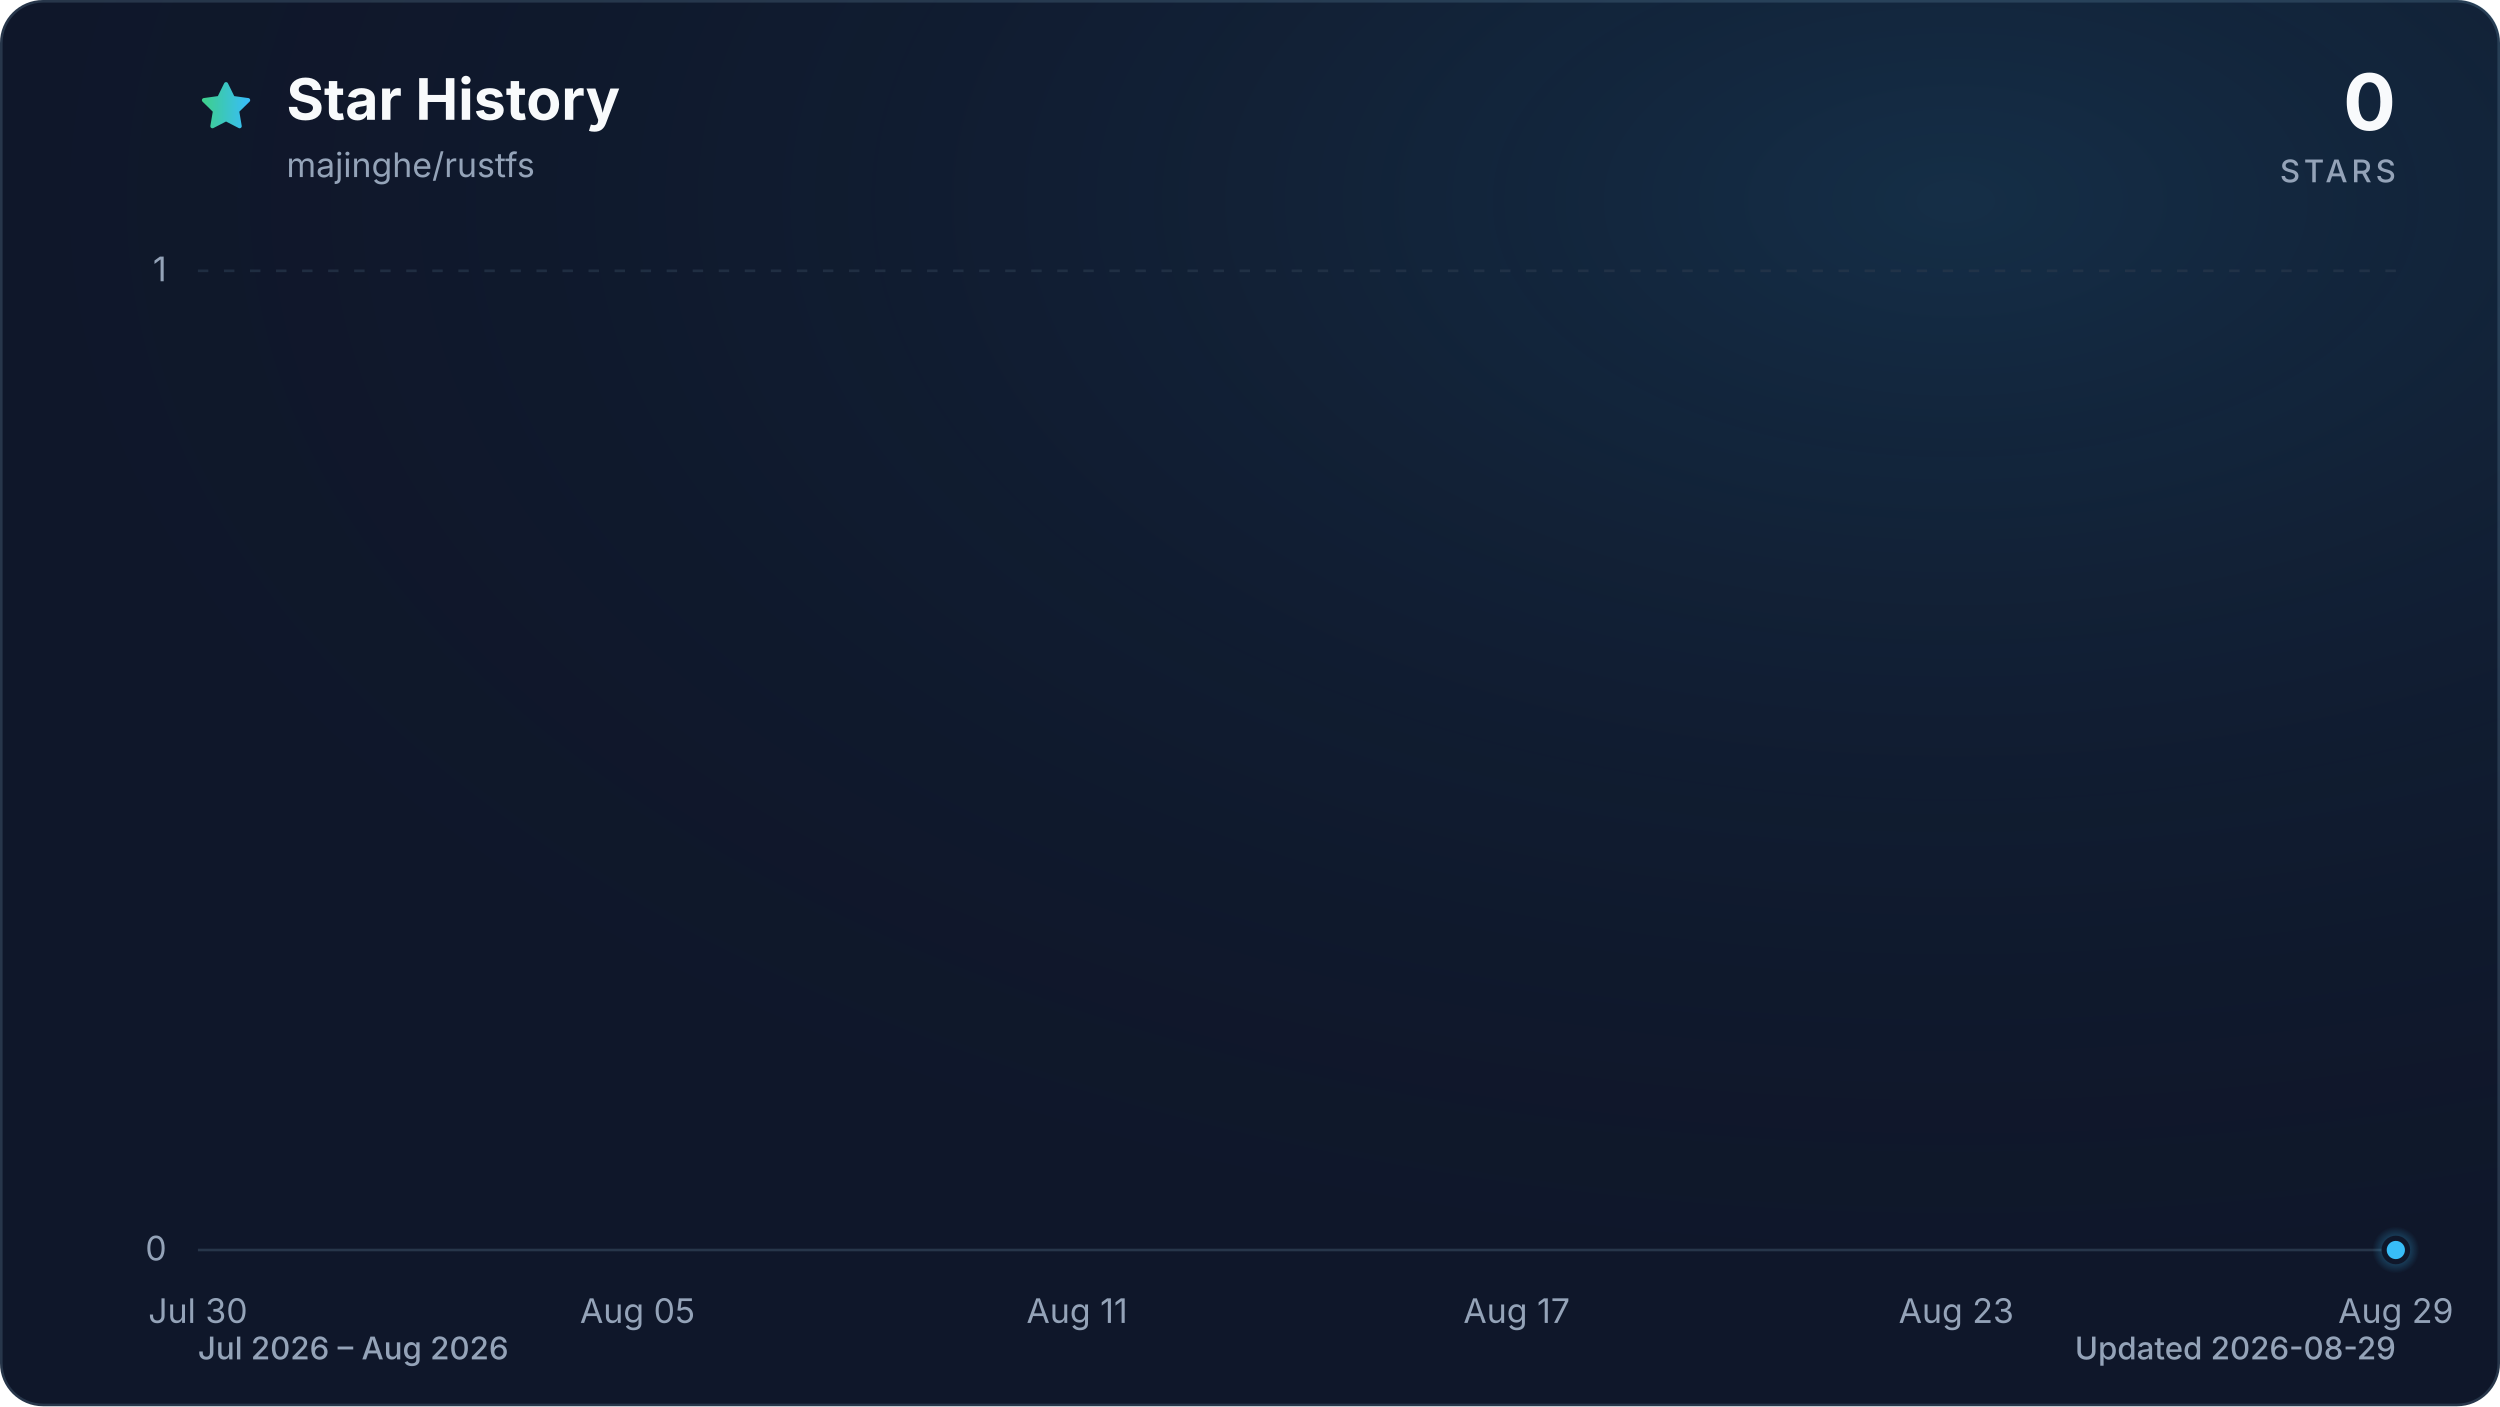
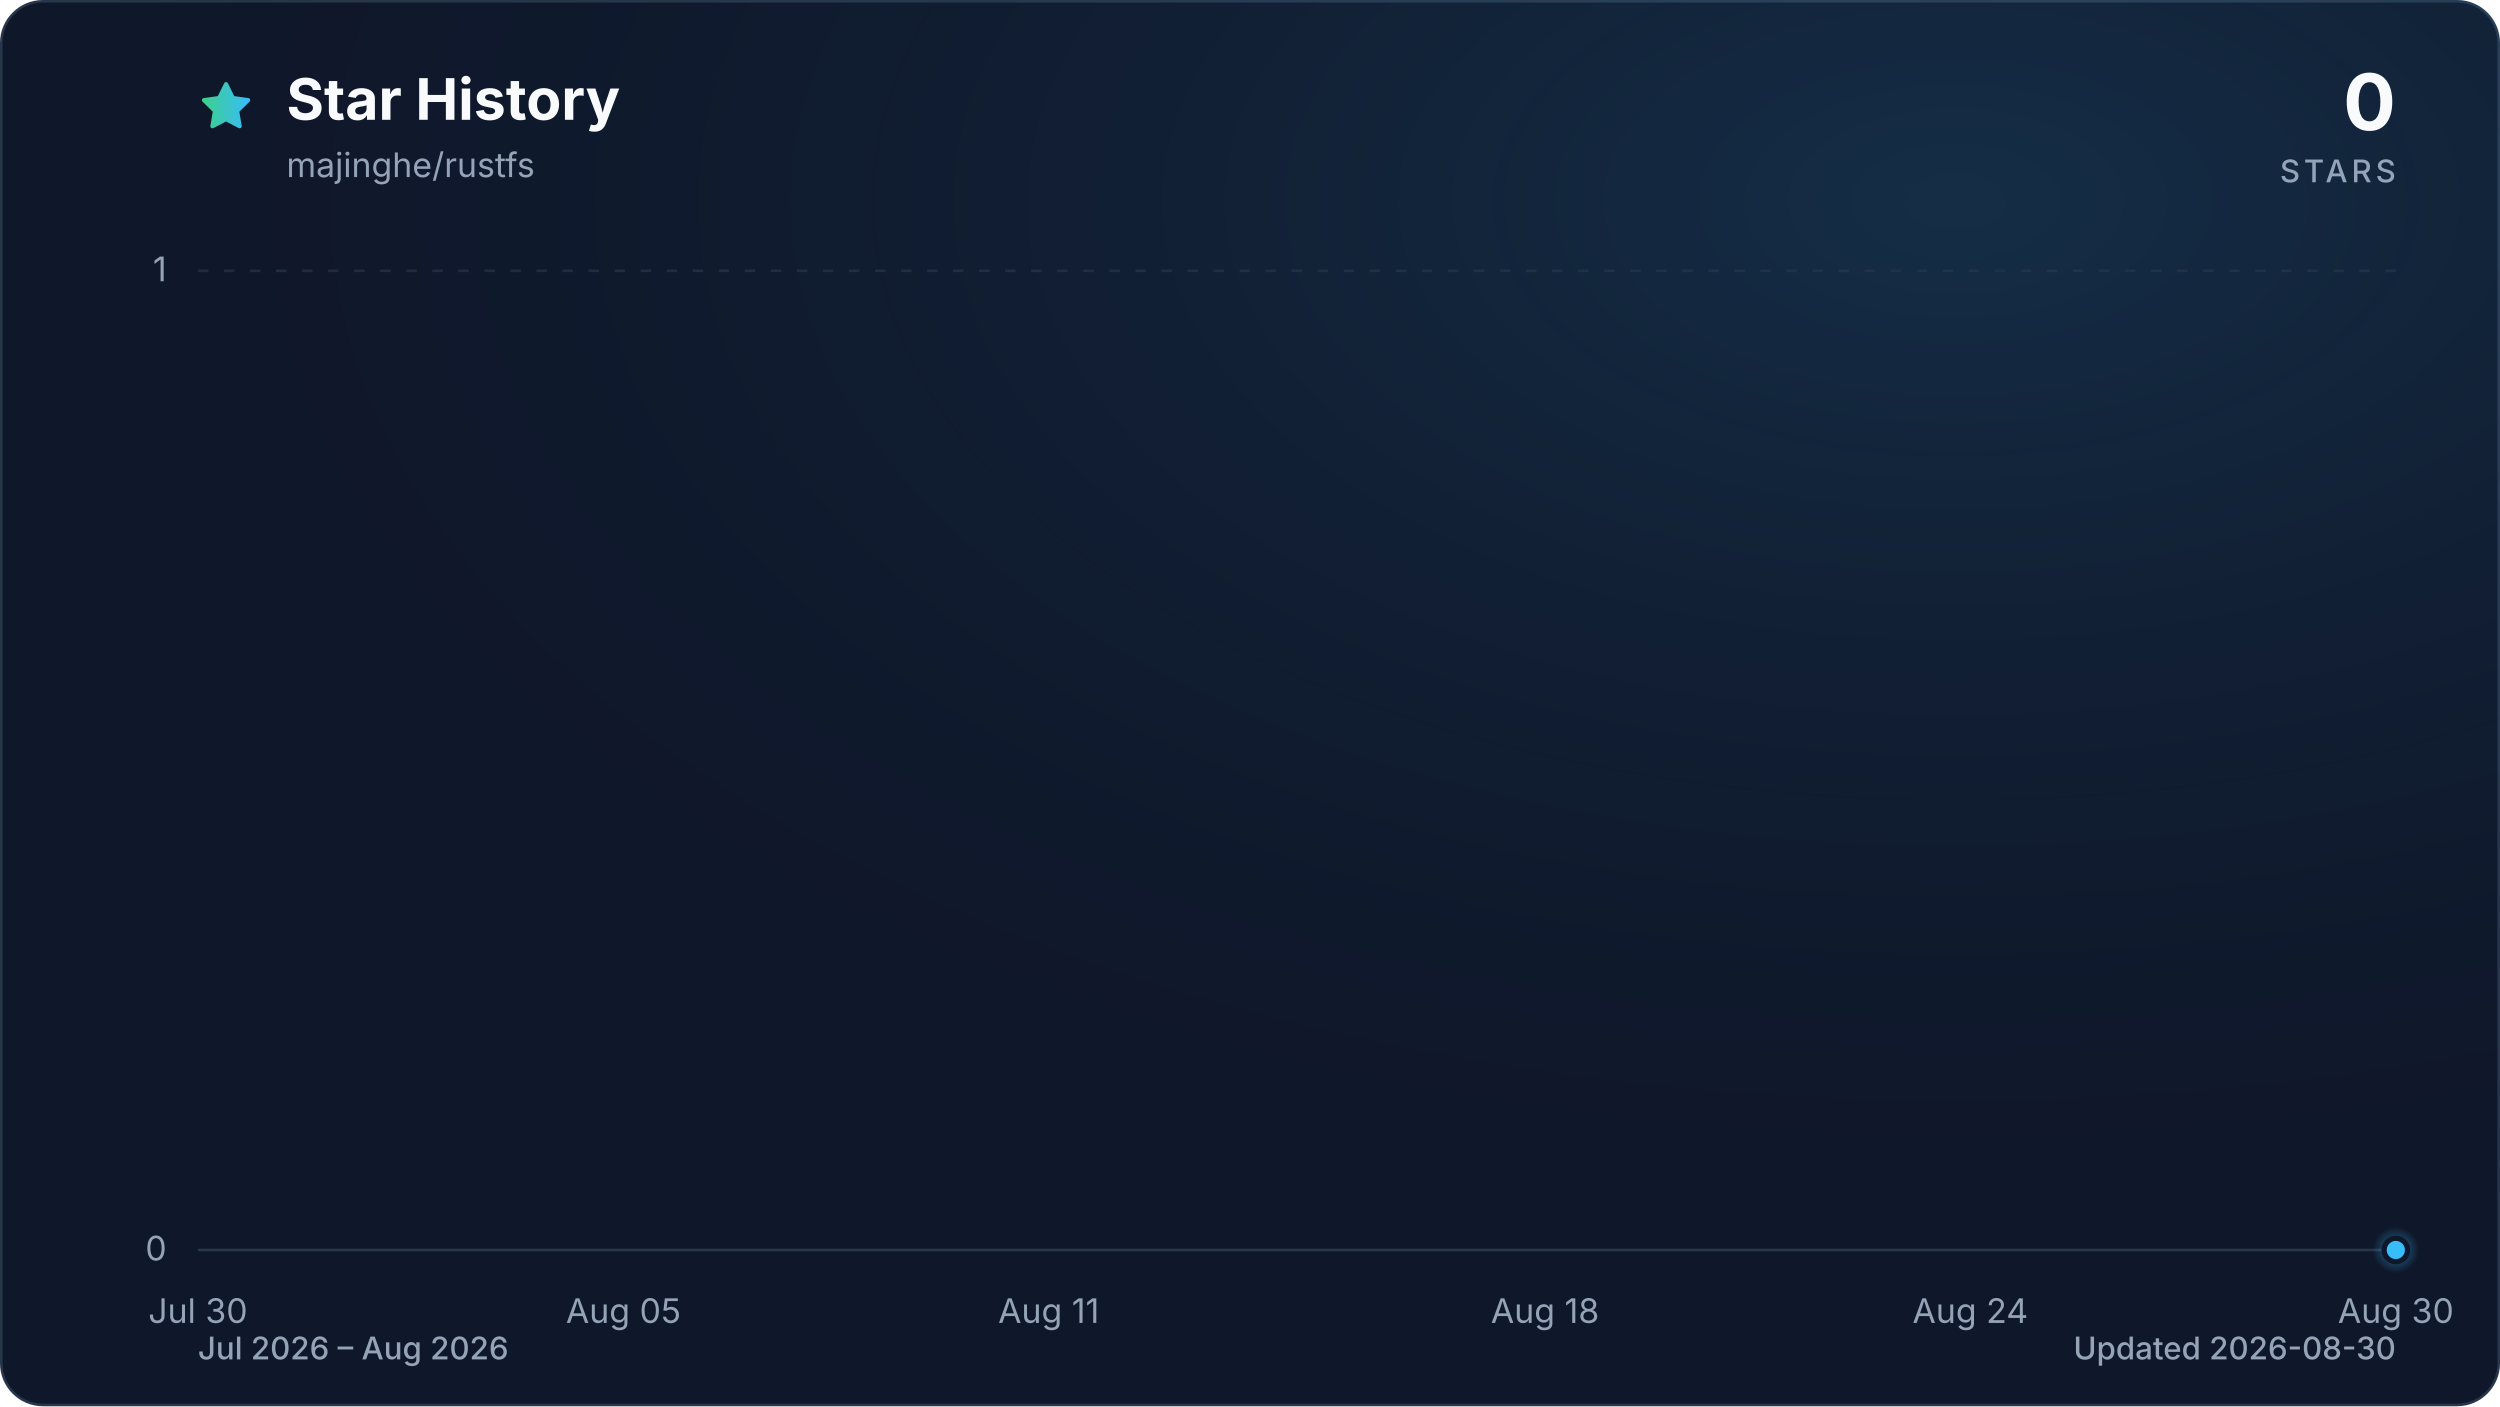
<svg xmlns="http://www.w3.org/2000/svg" viewBox="0 0 960 540" role="img" aria-labelledby="title description" data-style="gradient" data-variant="glow" data-animated="true">
  <defs>
    <linearGradient id="trend" x1="0" y1="0" x2="1" y2="0">
      <stop offset="0%" stop-color="#3ecf8e" />
      <stop offset="100%" stop-color="#38bdf8" />
    </linearGradient>
    <linearGradient id="area" x1="0" y1="0" x2="0" y2="1">
      <stop offset="0%" stop-color="#3ecf8e" stop-opacity="0.30" />
      <stop offset="55%" stop-color="#38bdf8" stop-opacity="0.10" />
      <stop offset="100%" stop-color="#38bdf8" stop-opacity="0.01" />
    </linearGradient>
    <radialGradient id="marker-halo" cx="50%" cy="50%" r="50%">
      <stop offset="0%" stop-color="#38bdf8" stop-opacity="0.55" />
      <stop offset="100%" stop-color="#38bdf8" stop-opacity="0" />
    </radialGradient>
    <radialGradient id="surface-glow" cx="78%" cy="14%" r="80%">
      <stop offset="0%" stop-color="#38bdf8" stop-opacity="0.14" />
      <stop offset="100%" stop-color="#0f172a" stop-opacity="0" />
    </radialGradient>
    <filter id="trend-glow" x="-20%" y="-20%" width="140%" height="140%">
      <feGaussianBlur stdDeviation="7" />
    </filter>
  </defs>
  <style>
.trend-enter{transform-box:fill-box;transform-origin:center;animation:trend-enter 520ms cubic-bezier(0.16,1,0.3,1)}
.marker-enter{transform-box:fill-box;transform-origin:center;animation:marker-enter 320ms cubic-bezier(0.16,1,0.3,1) 200ms both}
.marker-pulse{transform-box:fill-box;transform-origin:center;animation:marker-pulse 2.6s ease-out infinite}
@keyframes trend-enter{from{opacity:.35;transform:translateY(10px)}to{opacity:1;transform:translateY(0)}}
@keyframes marker-enter{from{opacity:0;transform:scale(.4)}to{opacity:1;transform:scale(1)}}
@keyframes marker-pulse{0%{opacity:.5;transform:scale(.7)}70%,100%{opacity:0;transform:scale(2.1)}}
@media (prefers-reduced-motion:reduce){.trend-enter,.marker-enter,.marker-pulse{animation:none!important}}
@media (prefers-reduced-motion:reduce){.marker-pulse{opacity:0}}
</style>
  <rect x="0.5" y="0.5" width="959" height="539" fill="#0f172a" stroke="#27364a" stroke-width="1" rx="16" />
  <rect width="960" height="540" fill="url(#surface-glow)" rx="16" />
  <path d="M12 2.6l2.9 5.9 6.5.9-4.7 4.6 1.1 6.5-5.8-3-5.8 3 1.1-6.5-4.7-4.6 6.5-.9L12 2.6Z" transform="translate(76 30) scale(.9)" fill="url(#trend)" stroke="url(#trend)" stroke-width="1.8" stroke-linejoin="round" aria-hidden="true" />
  <text x="110" y="46" fill="#f8fafc" font-family="ui-sans-serif, system-ui, -apple-system, BlinkMacSystemFont, 'Segoe UI', sans-serif" font-size="22" font-weight="700">Star History</text>
  <text x="110" y="68" fill="#94a3b8" font-family="ui-sans-serif, system-ui, -apple-system, BlinkMacSystemFont, 'Segoe UI', sans-serif" font-size="13">majinghe/rustfs</text>
  <text x="920" y="50" fill="#f8fafc" font-family="ui-sans-serif, system-ui, -apple-system, BlinkMacSystemFont, 'Segoe UI', sans-serif" font-size="30" font-weight="700" text-anchor="end">0</text>
  <text x="920" y="70" fill="#94a3b8" font-family="ui-sans-serif, system-ui, -apple-system, BlinkMacSystemFont, 'Segoe UI', sans-serif" font-size="12" font-weight="500" letter-spacing="1.5" text-anchor="end">STARS</text>
  <line x1="76" y1="480.0" x2="920" y2="480.0" stroke="#27364a" stroke-width="1" stroke-dasharray="0" opacity="1" />
  <text x="64" y="484.0" fill="#94a3b8" font-family="ui-sans-serif, system-ui, -apple-system, BlinkMacSystemFont, 'Segoe UI', sans-serif" font-size="13" text-anchor="end">0</text>
  <line x1="76" y1="104.0" x2="920" y2="104.0" stroke="#27364a" stroke-width="1" stroke-dasharray="4 6" opacity="0.7" />
  <text x="64" y="108.0" fill="#94a3b8" font-family="ui-sans-serif, system-ui, -apple-system, BlinkMacSystemFont, 'Segoe UI', sans-serif" font-size="13" text-anchor="end">1</text>
  <text x="76.0" y="508" fill="#94a3b8" font-family="ui-sans-serif, system-ui, -apple-system, BlinkMacSystemFont, 'Segoe UI', sans-serif" font-size="13" text-anchor="middle">Jul 30</text>
-   <text x="244.8" y="508" fill="#94a3b8" font-family="ui-sans-serif, system-ui, -apple-system, BlinkMacSystemFont, 'Segoe UI', sans-serif" font-size="13" text-anchor="middle">Aug 05</text>
-   <text x="413.6" y="508" fill="#94a3b8" font-family="ui-sans-serif, system-ui, -apple-system, BlinkMacSystemFont, 'Segoe UI', sans-serif" font-size="13" text-anchor="middle">Aug 11</text>
-   <text x="582.4" y="508" fill="#94a3b8" font-family="ui-sans-serif, system-ui, -apple-system, BlinkMacSystemFont, 'Segoe UI', sans-serif" font-size="13" text-anchor="middle">Aug 17</text>
-   <text x="751.2" y="508" fill="#94a3b8" font-family="ui-sans-serif, system-ui, -apple-system, BlinkMacSystemFont, 'Segoe UI', sans-serif" font-size="13" text-anchor="middle">Aug 23</text>
-   <text x="920.0" y="508" fill="#94a3b8" font-family="ui-sans-serif, system-ui, -apple-system, BlinkMacSystemFont, 'Segoe UI', sans-serif" font-size="13" text-anchor="middle">Aug 29</text>
+   <text x="239.4" y="508" fill="#94a3b8" font-family="ui-sans-serif, system-ui, -apple-system, BlinkMacSystemFont, 'Segoe UI', sans-serif" font-size="13" text-anchor="middle">Aug 05</text>
+   <text x="402.7" y="508" fill="#94a3b8" font-family="ui-sans-serif, system-ui, -apple-system, BlinkMacSystemFont, 'Segoe UI', sans-serif" font-size="13" text-anchor="middle">Aug 11</text>
+   <text x="593.3" y="508" fill="#94a3b8" font-family="ui-sans-serif, system-ui, -apple-system, BlinkMacSystemFont, 'Segoe UI', sans-serif" font-size="13" text-anchor="middle">Aug 18</text>
+   <text x="756.6" y="508" fill="#94a3b8" font-family="ui-sans-serif, system-ui, -apple-system, BlinkMacSystemFont, 'Segoe UI', sans-serif" font-size="13" text-anchor="middle">Aug 24</text>
+   <text x="920.0" y="508" fill="#94a3b8" font-family="ui-sans-serif, system-ui, -apple-system, BlinkMacSystemFont, 'Segoe UI', sans-serif" font-size="13" text-anchor="middle">Aug 30</text>
  <g class="trend-enter">
-     <path d="M 76.0 480.0 C 85.4 480.0, 94.8 480.0, 104.1 480.0 C 113.5 480.0, 122.9 480.0, 132.3 480.0 C 141.6 480.0, 151.0 480.0, 160.4 480.0 C 169.8 480.0, 179.2 480.0, 188.5 480.0 C 197.9 480.0, 207.3 480.0, 216.7 480.0 C 226.0 480.0, 235.4 480.0, 244.8 480.0 C 254.2 480.0, 263.6 480.0, 272.9 480.0 C 282.3 480.0, 291.7 480.0, 301.1 480.0 C 310.4 480.0, 319.8 480.0, 329.2 480.0 C 338.6 480.0, 348.0 480.0, 357.3 480.0 C 366.7 480.0, 376.1 480.0, 385.5 480.0 C 394.8 480.0, 404.2 480.0, 413.6 480.0 C 423.0 480.0, 432.4 480.0, 441.7 480.0 C 451.1 480.0, 460.5 480.0, 469.9 480.0 C 479.2 480.0, 488.6 480.0, 498.0 480.0 C 507.4 480.0, 516.8 480.0, 526.1 480.0 C 535.5 480.0, 544.9 480.0, 554.3 480.0 C 563.6 480.0, 573.0 480.0, 582.4 480.0 C 591.8 480.0, 601.2 480.0, 610.5 480.0 C 619.9 480.0, 629.3 480.0, 638.7 480.0 C 648.0 480.0, 657.4 480.0, 666.8 480.0 C 676.2 480.0, 685.6 480.0, 694.9 480.0 C 704.3 480.0, 713.7 480.0, 723.1 480.0 C 732.4 480.0, 741.8 480.0, 751.2 480.0 C 760.6 480.0, 770.0 480.0, 779.3 480.0 C 788.7 480.0, 798.1 480.0, 807.5 480.0 C 816.8 480.0, 826.2 480.0, 835.6 480.0 C 845.0 480.0, 854.4 480.0, 863.7 480.0 C 873.1 480.0, 882.5 480.0, 891.9 480.0 C 901.2 480.0, 910.6 480.0, 920.0 480.0 L 920.0 480.0 L 76.0 480.0 Z" fill="url(#area)" />
-     <path d="M 76.0 480.0 C 85.4 480.0, 94.8 480.0, 104.1 480.0 C 113.5 480.0, 122.9 480.0, 132.3 480.0 C 141.6 480.0, 151.0 480.0, 160.4 480.0 C 169.8 480.0, 179.2 480.0, 188.5 480.0 C 197.9 480.0, 207.3 480.0, 216.7 480.0 C 226.0 480.0, 235.4 480.0, 244.8 480.0 C 254.2 480.0, 263.6 480.0, 272.9 480.0 C 282.3 480.0, 291.7 480.0, 301.1 480.0 C 310.4 480.0, 319.8 480.0, 329.2 480.0 C 338.6 480.0, 348.0 480.0, 357.3 480.0 C 366.7 480.0, 376.1 480.0, 385.5 480.0 C 394.8 480.0, 404.2 480.0, 413.6 480.0 C 423.0 480.0, 432.4 480.0, 441.7 480.0 C 451.1 480.0, 460.5 480.0, 469.9 480.0 C 479.2 480.0, 488.6 480.0, 498.0 480.0 C 507.4 480.0, 516.8 480.0, 526.1 480.0 C 535.5 480.0, 544.9 480.0, 554.3 480.0 C 563.6 480.0, 573.0 480.0, 582.4 480.0 C 591.8 480.0, 601.2 480.0, 610.5 480.0 C 619.9 480.0, 629.3 480.0, 638.7 480.0 C 648.0 480.0, 657.4 480.0, 666.8 480.0 C 676.2 480.0, 685.6 480.0, 694.9 480.0 C 704.3 480.0, 713.7 480.0, 723.1 480.0 C 732.4 480.0, 741.8 480.0, 751.2 480.0 C 760.6 480.0, 770.0 480.0, 779.3 480.0 C 788.7 480.0, 798.1 480.0, 807.5 480.0 C 816.8 480.0, 826.2 480.0, 835.6 480.0 C 845.0 480.0, 854.4 480.0, 863.7 480.0 C 873.1 480.0, 882.5 480.0, 891.9 480.0 C 901.2 480.0, 910.6 480.0, 920.0 480.0" fill="none" stroke="url(#trend)" stroke-width="12" stroke-linecap="round" stroke-linejoin="round" opacity="0.16" filter="url(#trend-glow)" />
-     <path d="M 76.0 480.0 C 85.4 480.0, 94.8 480.0, 104.1 480.0 C 113.5 480.0, 122.9 480.0, 132.3 480.0 C 141.6 480.0, 151.0 480.0, 160.4 480.0 C 169.8 480.0, 179.2 480.0, 188.5 480.0 C 197.9 480.0, 207.3 480.0, 216.7 480.0 C 226.0 480.0, 235.4 480.0, 244.8 480.0 C 254.2 480.0, 263.6 480.0, 272.9 480.0 C 282.3 480.0, 291.7 480.0, 301.1 480.0 C 310.4 480.0, 319.8 480.0, 329.2 480.0 C 338.6 480.0, 348.0 480.0, 357.3 480.0 C 366.7 480.0, 376.1 480.0, 385.5 480.0 C 394.8 480.0, 404.2 480.0, 413.6 480.0 C 423.0 480.0, 432.4 480.0, 441.7 480.0 C 451.1 480.0, 460.5 480.0, 469.9 480.0 C 479.2 480.0, 488.6 480.0, 498.0 480.0 C 507.4 480.0, 516.8 480.0, 526.1 480.0 C 535.5 480.0, 544.9 480.0, 554.3 480.0 C 563.6 480.0, 573.0 480.0, 582.4 480.0 C 591.8 480.0, 601.2 480.0, 610.5 480.0 C 619.9 480.0, 629.3 480.0, 638.7 480.0 C 648.0 480.0, 657.4 480.0, 666.8 480.0 C 676.2 480.0, 685.6 480.0, 694.9 480.0 C 704.3 480.0, 713.7 480.0, 723.1 480.0 C 732.4 480.0, 741.8 480.0, 751.2 480.0 C 760.6 480.0, 770.0 480.0, 779.3 480.0 C 788.7 480.0, 798.1 480.0, 807.5 480.0 C 816.8 480.0, 826.2 480.0, 835.6 480.0 C 845.0 480.0, 854.4 480.0, 863.7 480.0 C 873.1 480.0, 882.5 480.0, 891.9 480.0 C 901.2 480.0, 910.6 480.0, 920.0 480.0" fill="none" stroke="url(#trend)" stroke-width="3" stroke-linecap="round" stroke-linejoin="round" />
+     <path d="M 76.0 480.0 C 85.1 480.0, 94.2 480.0, 103.2 480.0 C 112.3 480.0, 121.4 480.0, 130.5 480.0 C 139.5 480.0, 148.6 480.0, 157.7 480.0 C 166.8 480.0, 175.8 480.0, 184.9 480.0 C 194.0 480.0, 203.1 480.0, 212.1 480.0 C 221.2 480.0, 230.3 480.0, 239.4 480.0 C 248.4 480.0, 257.5 480.0, 266.6 480.0 C 275.7 480.0, 284.7 480.0, 293.8 480.0 C 302.9 480.0, 312.0 480.0, 321.0 480.0 C 330.1 480.0, 339.2 480.0, 348.3 480.0 C 357.3 480.0, 366.4 480.0, 375.5 480.0 C 384.6 480.0, 393.6 480.0, 402.7 480.0 C 411.8 480.0, 420.9 480.0, 429.9 480.0 C 439.0 480.0, 448.1 480.0, 457.2 480.0 C 466.2 480.0, 475.3 480.0, 484.4 480.0 C 493.5 480.0, 502.5 480.0, 511.6 480.0 C 520.7 480.0, 529.8 480.0, 538.8 480.0 C 547.9 480.0, 557.0 480.0, 566.1 480.0 C 575.1 480.0, 584.2 480.0, 593.3 480.0 C 602.4 480.0, 611.4 480.0, 620.5 480.0 C 629.6 480.0, 638.7 480.0, 647.7 480.0 C 656.8 480.0, 665.9 480.0, 675.0 480.0 C 684.0 480.0, 693.1 480.0, 702.2 480.0 C 711.3 480.0, 720.3 480.0, 729.4 480.0 C 738.5 480.0, 747.6 480.0, 756.6 480.0 C 765.7 480.0, 774.8 480.0, 783.9 480.0 C 792.9 480.0, 802.0 480.0, 811.1 480.0 C 820.2 480.0, 829.2 480.0, 838.3 480.0 C 847.4 480.0, 856.5 480.0, 865.5 480.0 C 874.6 480.0, 883.7 480.0, 892.8 480.0 C 901.8 480.0, 910.9 480.0, 920.0 480.0 L 920.0 480.0 L 76.0 480.0 Z" fill="url(#area)" />
+     <path d="M 76.0 480.0 C 85.1 480.0, 94.2 480.0, 103.2 480.0 C 112.3 480.0, 121.4 480.0, 130.5 480.0 C 139.5 480.0, 148.6 480.0, 157.7 480.0 C 166.8 480.0, 175.8 480.0, 184.9 480.0 C 194.0 480.0, 203.1 480.0, 212.1 480.0 C 221.2 480.0, 230.3 480.0, 239.4 480.0 C 248.4 480.0, 257.5 480.0, 266.6 480.0 C 275.7 480.0, 284.7 480.0, 293.8 480.0 C 302.9 480.0, 312.0 480.0, 321.0 480.0 C 330.1 480.0, 339.2 480.0, 348.3 480.0 C 357.3 480.0, 366.4 480.0, 375.5 480.0 C 384.6 480.0, 393.6 480.0, 402.7 480.0 C 411.8 480.0, 420.9 480.0, 429.9 480.0 C 439.0 480.0, 448.1 480.0, 457.2 480.0 C 466.2 480.0, 475.3 480.0, 484.4 480.0 C 493.5 480.0, 502.5 480.0, 511.6 480.0 C 520.7 480.0, 529.8 480.0, 538.8 480.0 C 547.9 480.0, 557.0 480.0, 566.1 480.0 C 575.1 480.0, 584.2 480.0, 593.3 480.0 C 602.4 480.0, 611.4 480.0, 620.5 480.0 C 629.6 480.0, 638.7 480.0, 647.7 480.0 C 656.8 480.0, 665.9 480.0, 675.0 480.0 C 684.0 480.0, 693.1 480.0, 702.2 480.0 C 711.3 480.0, 720.3 480.0, 729.4 480.0 C 738.5 480.0, 747.6 480.0, 756.6 480.0 C 765.7 480.0, 774.8 480.0, 783.9 480.0 C 792.9 480.0, 802.0 480.0, 811.1 480.0 C 820.2 480.0, 829.2 480.0, 838.3 480.0 C 847.4 480.0, 856.5 480.0, 865.5 480.0 C 874.6 480.0, 883.7 480.0, 892.8 480.0 C 901.8 480.0, 910.9 480.0, 920.0 480.0" fill="none" stroke="url(#trend)" stroke-width="12" stroke-linecap="round" stroke-linejoin="round" opacity="0.16" filter="url(#trend-glow)" />
+     <path d="M 76.0 480.0 C 85.1 480.0, 94.2 480.0, 103.2 480.0 C 112.3 480.0, 121.4 480.0, 130.5 480.0 C 139.5 480.0, 148.6 480.0, 157.7 480.0 C 166.8 480.0, 175.8 480.0, 184.9 480.0 C 194.0 480.0, 203.1 480.0, 212.1 480.0 C 221.2 480.0, 230.3 480.0, 239.4 480.0 C 248.4 480.0, 257.5 480.0, 266.6 480.0 C 275.7 480.0, 284.7 480.0, 293.8 480.0 C 302.9 480.0, 312.0 480.0, 321.0 480.0 C 330.1 480.0, 339.2 480.0, 348.3 480.0 C 357.3 480.0, 366.4 480.0, 375.5 480.0 C 384.6 480.0, 393.6 480.0, 402.7 480.0 C 411.8 480.0, 420.9 480.0, 429.9 480.0 C 439.0 480.0, 448.1 480.0, 457.2 480.0 C 466.2 480.0, 475.3 480.0, 484.4 480.0 C 493.5 480.0, 502.5 480.0, 511.6 480.0 C 520.7 480.0, 529.8 480.0, 538.8 480.0 C 547.9 480.0, 557.0 480.0, 566.1 480.0 C 575.1 480.0, 584.2 480.0, 593.3 480.0 C 602.4 480.0, 611.4 480.0, 620.5 480.0 C 629.6 480.0, 638.7 480.0, 647.7 480.0 C 656.8 480.0, 665.9 480.0, 675.0 480.0 C 684.0 480.0, 693.1 480.0, 702.2 480.0 C 711.3 480.0, 720.3 480.0, 729.4 480.0 C 738.5 480.0, 747.6 480.0, 756.6 480.0 C 765.7 480.0, 774.8 480.0, 783.9 480.0 C 792.9 480.0, 802.0 480.0, 811.1 480.0 C 820.2 480.0, 829.2 480.0, 838.3 480.0 C 847.4 480.0, 856.5 480.0, 865.5 480.0 C 874.6 480.0, 883.7 480.0, 892.8 480.0 C 901.8 480.0, 910.9 480.0, 920.0 480.0" fill="none" stroke="url(#trend)" stroke-width="3" stroke-linecap="round" stroke-linejoin="round" />
  </g>
  <g class="marker-enter">
    <circle class="marker-pulse" cx="920.0" cy="480.0" r="9" fill="url(#marker-halo)" />
    <circle cx="920.0" cy="480.0" r="4.5" fill="#38bdf8" stroke="#0f172a" stroke-width="2" />
  </g>
  <text x="76" y="522" fill="#94a3b8" font-family="ui-sans-serif, system-ui, -apple-system, BlinkMacSystemFont, 'Segoe UI', sans-serif" font-size="12" font-weight="500">Jul 2026 – Aug 2026</text>
-   <text x="920" y="522" fill="#94a3b8" font-family="ui-sans-serif, system-ui, -apple-system, BlinkMacSystemFont, 'Segoe UI', sans-serif" font-size="12" font-weight="500" text-anchor="end">Updated 2026-08-29</text>
+   <text x="920" y="522" fill="#94a3b8" font-family="ui-sans-serif, system-ui, -apple-system, BlinkMacSystemFont, 'Segoe UI', sans-serif" font-size="12" font-weight="500" text-anchor="end">Updated 2026-08-30</text>
</svg>
